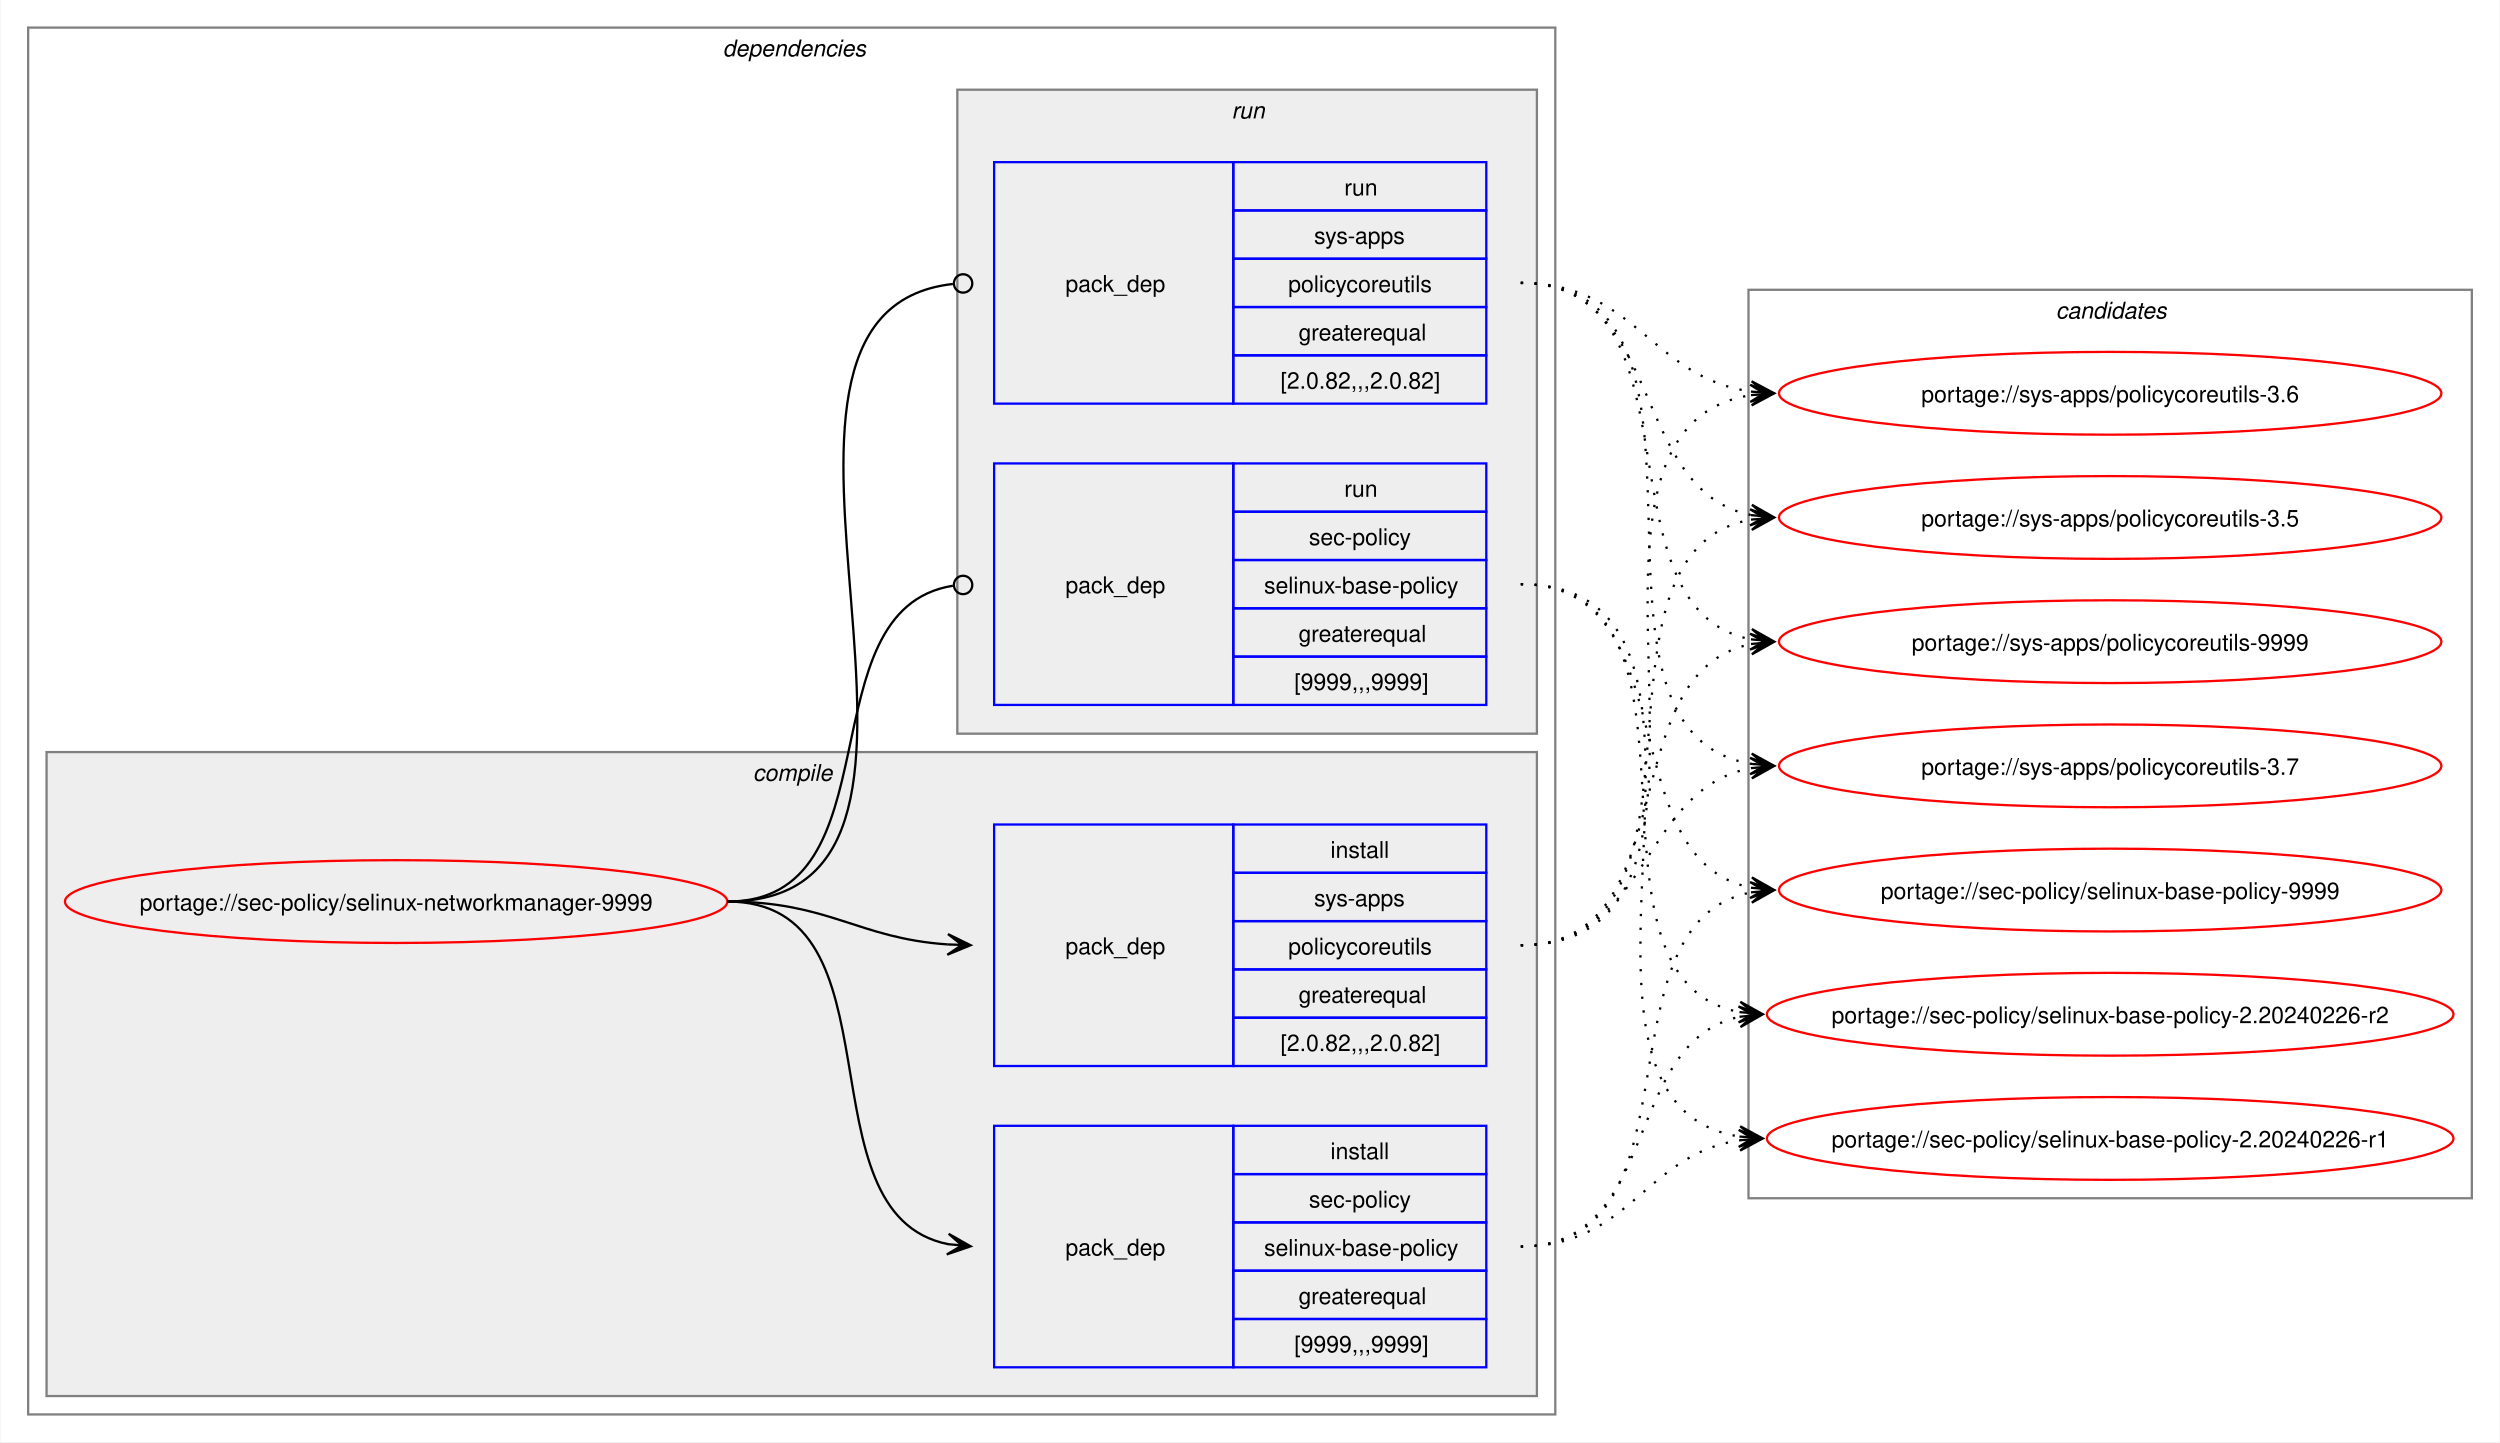
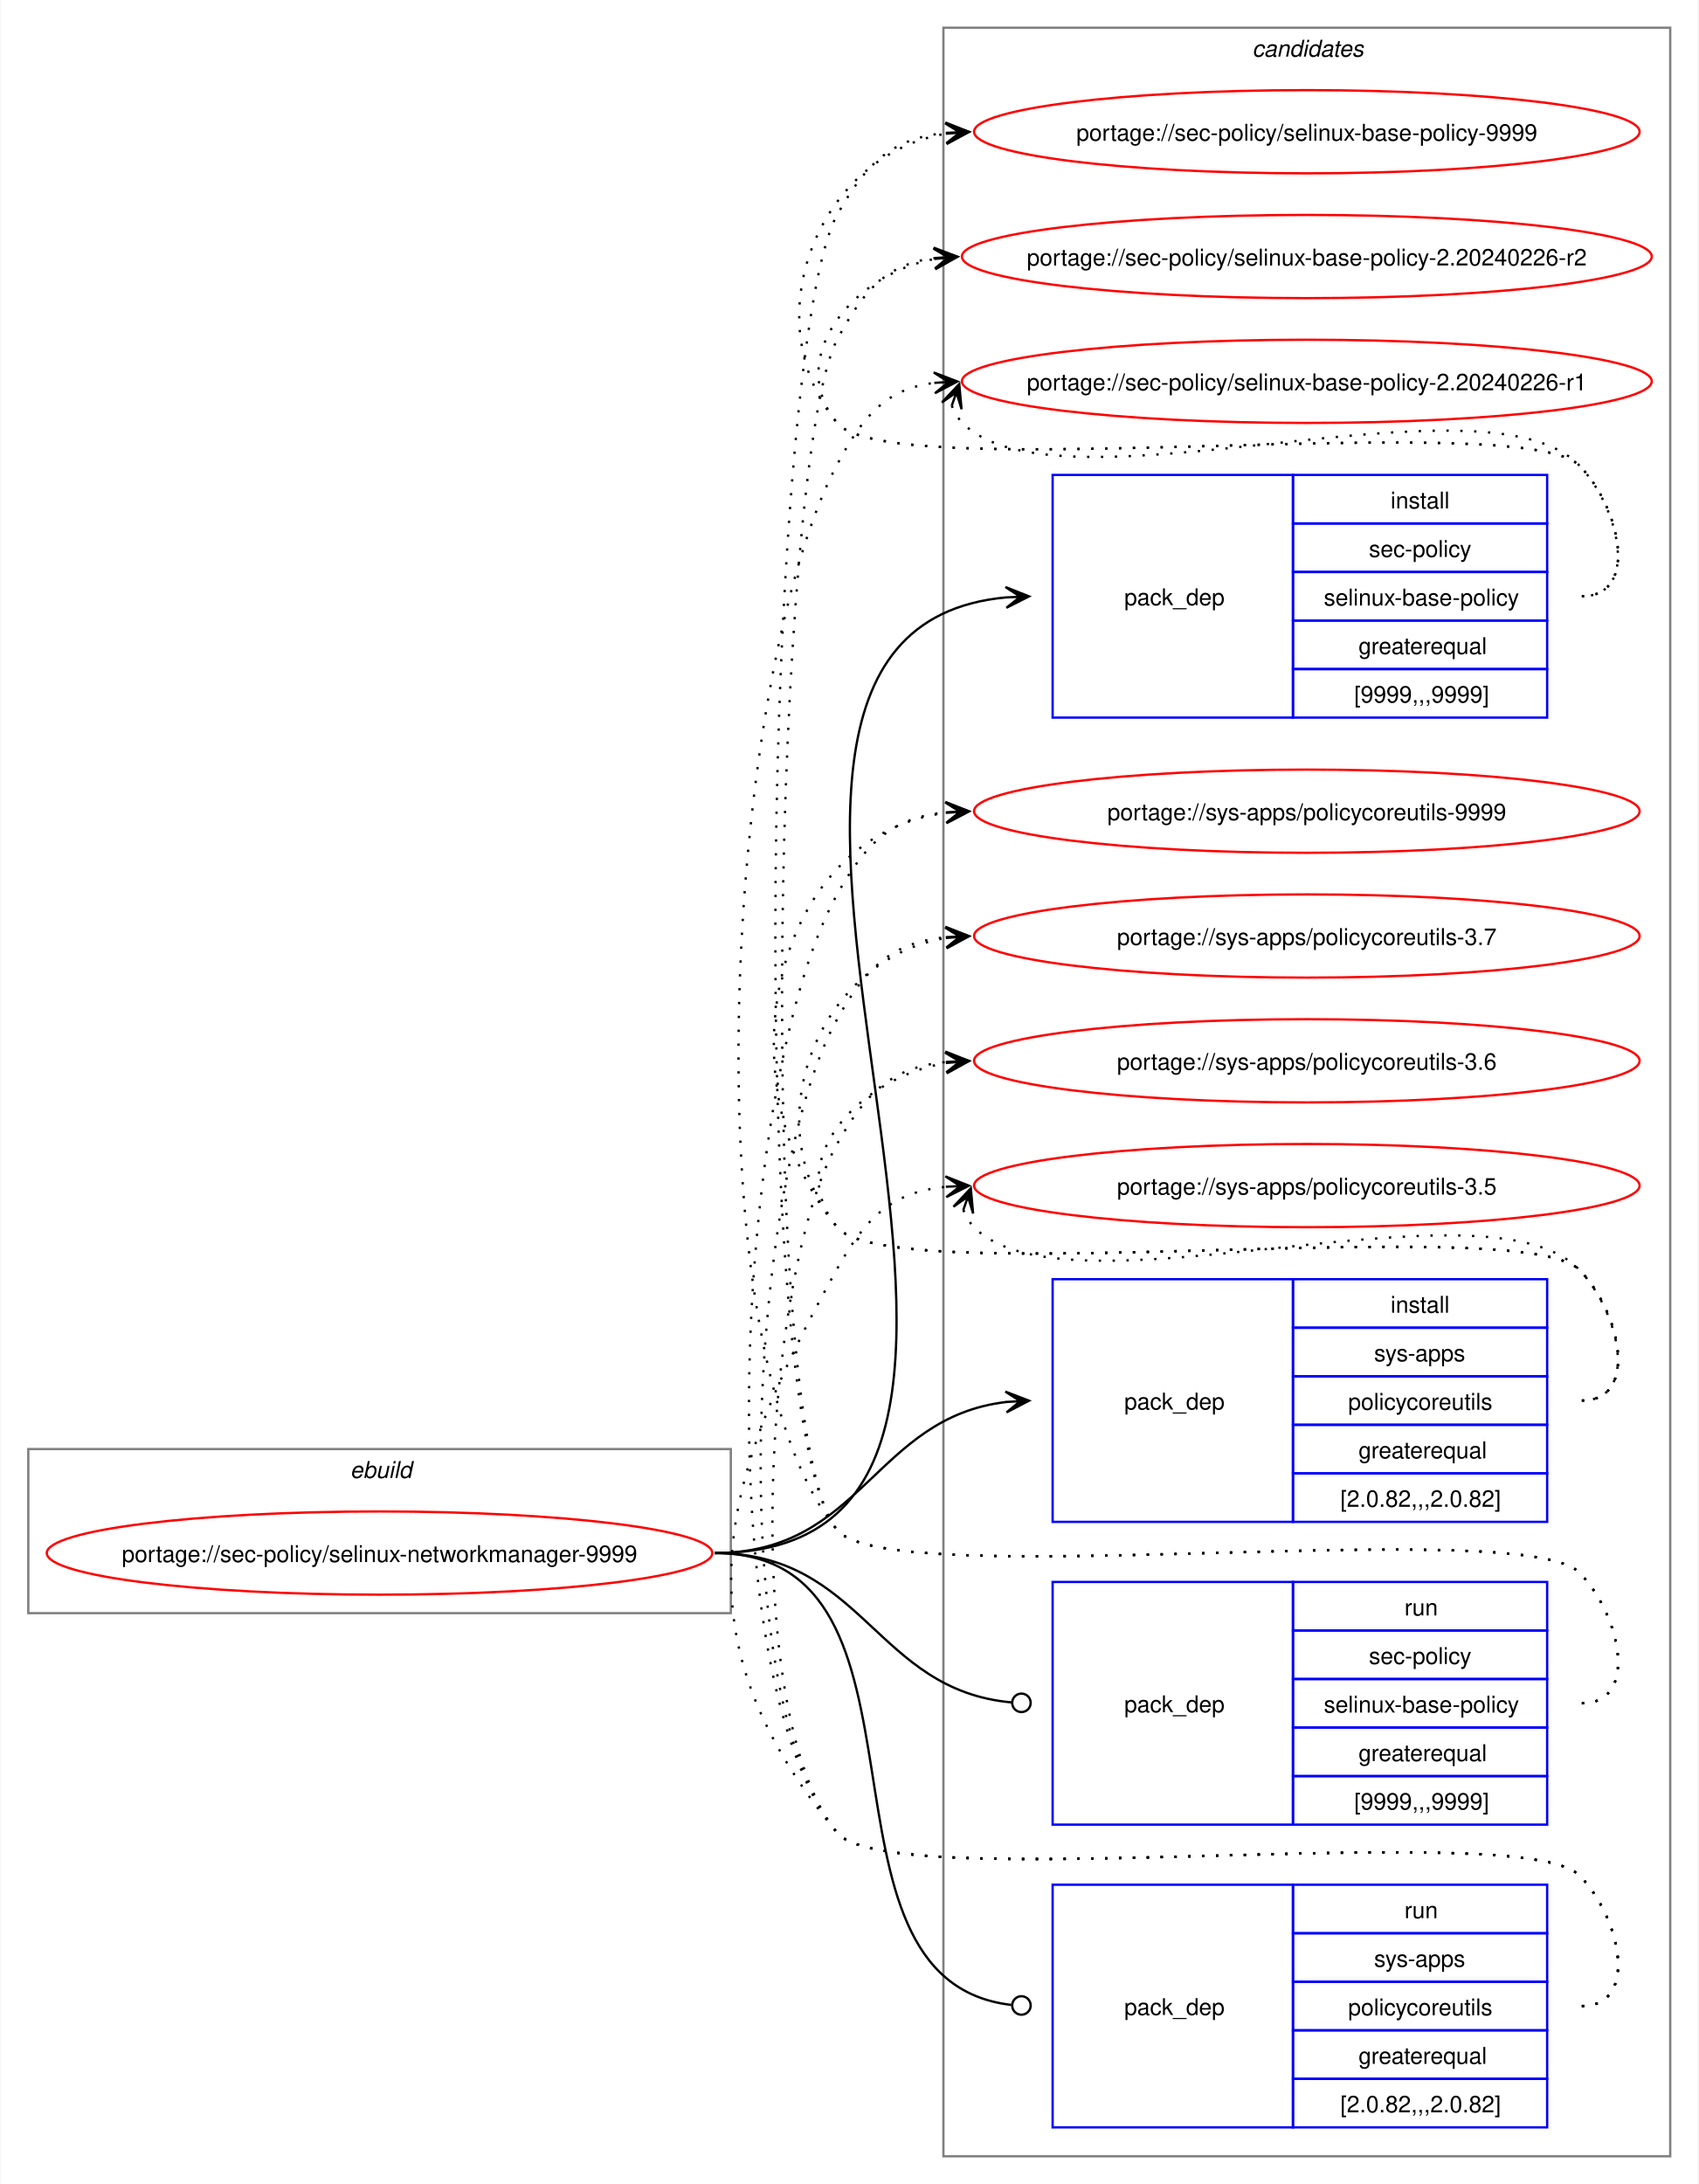
- <svg xmlns="http://www.w3.org/2000/svg" xmlns:xlink="http://www.w3.org/1999/xlink" width="1087pt" height="627pt" viewBox="0.00 0.00 1086.51 627.00">
-   <g id="graph0" class="graph" transform="scale(1 1) rotate(0) translate(4 623)">
-     <polygon fill="white" stroke="none" points="-4,4 -4,-623 1082.51,-623 1082.51,4 -4,4" />
-     <g id="clust2" class="cluster">
-       <polygon fill="none" stroke="gray" points="8,-8 8,-611 672,-611 672,-8 8,-8" />
-       <text text-anchor="start" x="310" y="-598.5" font-family="Helvetica,sans-Serif" font-style="italic" font-size="10.00">dependencies</text>
-     </g>
-     <g id="clust3" class="cluster">
-       <polygon fill="#eeeeee" stroke="gray" points="16,-16 16,-296 664,-296 664,-16 16,-16" />
-       <text text-anchor="start" x="323.12" y="-283.5" font-family="Helvetica,sans-Serif" font-style="italic" font-size="10.00">compile</text>
-     </g>
-     <g id="clust7" class="cluster">
-       <polygon fill="#eeeeee" stroke="gray" points="412,-304 412,-584 664,-584 664,-304 412,-304" />
-       <text text-anchor="start" x="531.25" y="-571.5" font-family="Helvetica,sans-Serif" font-style="italic" font-size="10.00">run</text>
-     </g>
+ <svg xmlns="http://www.w3.org/2000/svg" xmlns:xlink="http://www.w3.org/1999/xlink" width="735pt" height="945pt" viewBox="0.00 0.00 734.51 945.00">
+   <g id="graph0" class="graph" transform="scale(1 1) rotate(0) translate(4 941)">
+     <polygon fill="white" stroke="none" points="-4,4 -4,-941 730.51,-941 730.51,4 -4,4" />
    <g id="clust10" class="cluster">
-       <polygon fill="none" stroke="gray" points="756,-102 756,-497 1070.51,-497 1070.51,-102 756,-102" />
-       <text text-anchor="start" x="889.63" y="-484.5" font-family="Helvetica,sans-Serif" font-style="italic" font-size="10.00">candidates</text>
+       <polygon fill="none" stroke="gray" points="404,-8 404,-929 718.51,-929 718.51,-8 404,-8" />
+       <text text-anchor="start" x="537.63" y="-916.5" font-family="Helvetica,sans-Serif" font-style="italic" font-size="10.00">candidates</text>
+     </g>
+     <g id="clust1" class="cluster">
+       <polygon fill="none" stroke="gray" points="8,-243 8,-314 312,-314 312,-243 8,-243" />
+       <text text-anchor="start" x="147.25" y="-301.5" font-family="Helvetica,sans-Serif" font-style="italic" font-size="10.00">ebuild</text>
    </g>
    <g id="node1" class="node">
      <g id="a_node1">
        <a xlink:href="../sec-policy/selinux-networkmanager-9999.svg" xlink:title="portage://sec-policy/selinux-networkmanager-9999">
-           <ellipse fill="none" stroke="red" cx="168" cy="-231" rx="144" ry="18" />
-           <text text-anchor="middle" x="168" y="-227.12" font-family="Helvetica,sans-Serif" font-size="10.00">portage://sec-policy/selinux-networkmanager-9999</text>
+           <ellipse fill="none" stroke="red" cx="160" cy="-269" rx="144" ry="18" />
+           <text text-anchor="middle" x="160" y="-265.12" font-family="Helvetica,sans-Serif" font-size="10.00">portage://sec-policy/selinux-networkmanager-9999</text>
        </a>
      </g>
    </g>
    <g id="node2" class="node">
-       <polygon fill="none" stroke="blue" points="428,-28.5 428,-133.5 532,-133.5 532,-28.5 428,-28.5" />
-       <text text-anchor="start" x="459" y="-77.12" font-family="Helvetica,sans-Serif" font-size="10.00">pack_dep</text>
-       <polygon fill="none" stroke="blue" points="532,-112.5 532,-133.5 642,-133.5 642,-112.5 532,-112.5" />
-       <text text-anchor="start" x="574.25" y="-119" font-family="Helvetica,sans-Serif" font-size="10.00">install</text>
-       <polygon fill="none" stroke="blue" points="532,-91.5 532,-112.5 642,-112.5 642,-91.5 532,-91.5" />
-       <text text-anchor="start" x="564.87" y="-98" font-family="Helvetica,sans-Serif" font-size="10.00">sec-policy</text>
-       <polygon fill="none" stroke="blue" points="532,-70.5 532,-91.5 642,-91.5 642,-70.5 532,-70.5" />
-       <text text-anchor="start" x="545.37" y="-77" font-family="Helvetica,sans-Serif" font-size="10.00">selinux-base-policy</text>
-       <polygon fill="none" stroke="blue" points="532,-49.5 532,-70.5 642,-70.5 642,-49.5 532,-49.5" />
-       <text text-anchor="start" x="560.37" y="-56" font-family="Helvetica,sans-Serif" font-size="10.00">greaterequal</text>
-       <polygon fill="none" stroke="blue" points="532,-28.5 532,-49.5 642,-49.5 642,-28.5 532,-28.5" />
-       <text text-anchor="start" x="558.5" y="-35" font-family="Helvetica,sans-Serif" font-size="10.00">[9999,,,9999]</text>
+       <polygon fill="none" stroke="blue" points="451.26,-630.5 451.26,-735.5 555.26,-735.5 555.26,-630.5 451.26,-630.5" />
+       <text text-anchor="start" x="482.26" y="-679.12" font-family="Helvetica,sans-Serif" font-size="10.00">pack_dep</text>
+       <polygon fill="none" stroke="blue" points="555.26,-714.5 555.26,-735.5 665.26,-735.5 665.26,-714.5 555.26,-714.5" />
+       <text text-anchor="start" x="597.51" y="-721" font-family="Helvetica,sans-Serif" font-size="10.00">install</text>
+       <polygon fill="none" stroke="blue" points="555.26,-693.5 555.26,-714.5 665.26,-714.5 665.26,-693.5 555.26,-693.5" />
+       <text text-anchor="start" x="588.13" y="-700" font-family="Helvetica,sans-Serif" font-size="10.00">sec-policy</text>
+       <polygon fill="none" stroke="blue" points="555.26,-672.5 555.26,-693.5 665.26,-693.5 665.26,-672.5 555.26,-672.5" />
+       <text text-anchor="start" x="568.63" y="-679" font-family="Helvetica,sans-Serif" font-size="10.00">selinux-base-policy</text>
+       <polygon fill="none" stroke="blue" points="555.26,-651.5 555.26,-672.5 665.26,-672.5 665.26,-651.5 555.26,-651.5" />
+       <text text-anchor="start" x="583.63" y="-658" font-family="Helvetica,sans-Serif" font-size="10.00">greaterequal</text>
+       <polygon fill="none" stroke="blue" points="555.26,-630.5 555.26,-651.5 665.26,-651.5 665.26,-630.5 555.26,-630.5" />
+       <text text-anchor="start" x="581.76" y="-637" font-family="Helvetica,sans-Serif" font-size="10.00">[9999,,,9999]</text>
    </g>
    <g id="edge1" class="edge">
-       <path fill="none" stroke="black" d="M312,-231C389.89,-231 342.32,-95.29 407.96,-82.04" />
-       <polygon fill="black" stroke="black" points="417.79,-81.11 408.25,-86.53 414.02,-81.47 407.83,-82.05 407.83,-82.05 407.83,-82.05 414.02,-81.47 407.41,-77.57 417.79,-81.11" />
+       <path fill="none" stroke="black" d="M305,-269C494.97,-269 258.26,-666.59 431.14,-682.51" />
+       <polygon fill="black" stroke="black" points="441.04,-682.95 430.85,-687 437.26,-682.78 431.05,-682.5 431.05,-682.5 431.05,-682.5 437.26,-682.78 431.25,-678.01 441.04,-682.95" />
    </g>
    <g id="node3" class="node">
-       <polygon fill="none" stroke="blue" points="428,-159.5 428,-264.5 532,-264.5 532,-159.5 428,-159.5" />
-       <text text-anchor="start" x="459" y="-208.12" font-family="Helvetica,sans-Serif" font-size="10.00">pack_dep</text>
-       <polygon fill="none" stroke="blue" points="532,-243.5 532,-264.5 642,-264.5 642,-243.5 532,-243.5" />
-       <text text-anchor="start" x="574.25" y="-250" font-family="Helvetica,sans-Serif" font-size="10.00">install</text>
-       <polygon fill="none" stroke="blue" points="532,-222.5 532,-243.5 642,-243.5 642,-222.5 532,-222.5" />
-       <text text-anchor="start" x="567.12" y="-229" font-family="Helvetica,sans-Serif" font-size="10.00">sys-apps</text>
-       <polygon fill="none" stroke="blue" points="532,-201.5 532,-222.5 642,-222.5 642,-201.5 532,-201.5" />
-       <text text-anchor="start" x="555.87" y="-208" font-family="Helvetica,sans-Serif" font-size="10.00">policycoreutils</text>
-       <polygon fill="none" stroke="blue" points="532,-180.5 532,-201.5 642,-201.5 642,-180.5 532,-180.5" />
-       <text text-anchor="start" x="560.37" y="-187" font-family="Helvetica,sans-Serif" font-size="10.00">greaterequal</text>
-       <polygon fill="none" stroke="blue" points="532,-159.5 532,-180.5 642,-180.5 642,-159.5 532,-159.5" />
-       <text text-anchor="start" x="552.5" y="-166" font-family="Helvetica,sans-Serif" font-size="10.00">[2.0.82,,,2.0.82]</text>
+       <polygon fill="none" stroke="blue" points="451.26,-282.5 451.26,-387.5 555.26,-387.5 555.26,-282.5 451.26,-282.5" />
+       <text text-anchor="start" x="482.26" y="-331.12" font-family="Helvetica,sans-Serif" font-size="10.00">pack_dep</text>
+       <polygon fill="none" stroke="blue" points="555.26,-366.5 555.26,-387.5 665.26,-387.5 665.26,-366.5 555.26,-366.5" />
+       <text text-anchor="start" x="597.51" y="-373" font-family="Helvetica,sans-Serif" font-size="10.00">install</text>
+       <polygon fill="none" stroke="blue" points="555.26,-345.5 555.26,-366.5 665.26,-366.5 665.26,-345.5 555.26,-345.5" />
+       <text text-anchor="start" x="590.38" y="-352" font-family="Helvetica,sans-Serif" font-size="10.00">sys-apps</text>
+       <polygon fill="none" stroke="blue" points="555.26,-324.5 555.26,-345.5 665.26,-345.5 665.26,-324.5 555.26,-324.5" />
+       <text text-anchor="start" x="579.13" y="-331" font-family="Helvetica,sans-Serif" font-size="10.00">policycoreutils</text>
+       <polygon fill="none" stroke="blue" points="555.26,-303.5 555.26,-324.5 665.26,-324.5 665.26,-303.5 555.26,-303.5" />
+       <text text-anchor="start" x="583.63" y="-310" font-family="Helvetica,sans-Serif" font-size="10.00">greaterequal</text>
+       <polygon fill="none" stroke="blue" points="555.26,-282.5 555.26,-303.5 665.26,-303.5 665.26,-282.5 555.26,-282.5" />
+       <text text-anchor="start" x="575.76" y="-289" font-family="Helvetica,sans-Serif" font-size="10.00">[2.0.82,,,2.0.82]</text>
    </g>
    <g id="edge2" class="edge">
-       <path fill="none" stroke="black" d="M312,-231C356.34,-231 368.74,-214.99 407.84,-212.36" />
-       <polygon fill="black" stroke="black" points="417.78,-212.04 407.93,-216.86 414,-212.16 407.79,-212.36 407.79,-212.36 407.79,-212.36 414,-212.16 407.64,-207.87 417.78,-212.04" />
+       <path fill="none" stroke="black" d="M305,-269C368.85,-269 374.14,-327.74 431.36,-334.39" />
+       <polygon fill="black" stroke="black" points="441.04,-334.93 430.8,-338.86 437.26,-334.72 431.05,-334.37 431.05,-334.37 431.05,-334.37 437.26,-334.72 431.31,-329.88 441.04,-334.93" />
    </g>
    <g id="node4" class="node">
-       <polygon fill="none" stroke="blue" points="428,-316.5 428,-421.5 532,-421.5 532,-316.5 428,-316.5" />
-       <text text-anchor="start" x="459" y="-365.12" font-family="Helvetica,sans-Serif" font-size="10.00">pack_dep</text>
-       <polygon fill="none" stroke="blue" points="532,-400.5 532,-421.5 642,-421.5 642,-400.5 532,-400.5" />
-       <text text-anchor="start" x="580.25" y="-407" font-family="Helvetica,sans-Serif" font-size="10.00">run</text>
-       <polygon fill="none" stroke="blue" points="532,-379.5 532,-400.5 642,-400.5 642,-379.5 532,-379.5" />
-       <text text-anchor="start" x="564.87" y="-386" font-family="Helvetica,sans-Serif" font-size="10.00">sec-policy</text>
-       <polygon fill="none" stroke="blue" points="532,-358.5 532,-379.5 642,-379.5 642,-358.5 532,-358.5" />
-       <text text-anchor="start" x="545.37" y="-365" font-family="Helvetica,sans-Serif" font-size="10.00">selinux-base-policy</text>
-       <polygon fill="none" stroke="blue" points="532,-337.5 532,-358.5 642,-358.5 642,-337.5 532,-337.5" />
-       <text text-anchor="start" x="560.37" y="-344" font-family="Helvetica,sans-Serif" font-size="10.00">greaterequal</text>
-       <polygon fill="none" stroke="blue" points="532,-316.5 532,-337.5 642,-337.5 642,-316.5 532,-316.5" />
-       <text text-anchor="start" x="558.5" y="-323" font-family="Helvetica,sans-Serif" font-size="10.00">[9999,,,9999]</text>
+       <polygon fill="none" stroke="blue" points="451.26,-151.5 451.26,-256.5 555.26,-256.5 555.26,-151.5 451.26,-151.5" />
+       <text text-anchor="start" x="482.26" y="-200.12" font-family="Helvetica,sans-Serif" font-size="10.00">pack_dep</text>
+       <polygon fill="none" stroke="blue" points="555.26,-235.5 555.26,-256.5 665.26,-256.5 665.26,-235.5 555.26,-235.5" />
+       <text text-anchor="start" x="603.51" y="-242" font-family="Helvetica,sans-Serif" font-size="10.00">run</text>
+       <polygon fill="none" stroke="blue" points="555.26,-214.5 555.26,-235.5 665.26,-235.5 665.26,-214.5 555.26,-214.5" />
+       <text text-anchor="start" x="588.13" y="-221" font-family="Helvetica,sans-Serif" font-size="10.00">sec-policy</text>
+       <polygon fill="none" stroke="blue" points="555.26,-193.5 555.26,-214.5 665.26,-214.5 665.26,-193.5 555.26,-193.5" />
+       <text text-anchor="start" x="568.63" y="-200" font-family="Helvetica,sans-Serif" font-size="10.00">selinux-base-policy</text>
+       <polygon fill="none" stroke="blue" points="555.26,-172.5 555.26,-193.5 665.26,-193.5 665.26,-172.5 555.26,-172.5" />
+       <text text-anchor="start" x="583.63" y="-179" font-family="Helvetica,sans-Serif" font-size="10.00">greaterequal</text>
+       <polygon fill="none" stroke="blue" points="555.26,-151.5 555.26,-172.5 665.26,-172.5 665.26,-151.5 555.26,-151.5" />
+       <text text-anchor="start" x="581.76" y="-158" font-family="Helvetica,sans-Serif" font-size="10.00">[9999,,,9999]</text>
    </g>
    <g id="edge3" class="edge">
-       <path fill="none" stroke="black" d="M312,-231C386.43,-231 345.13,-357.91 410.07,-368.32" />
-       <ellipse fill="none" stroke="black" cx="414.51" cy="-368.66" rx="4" ry="4" />
+       <path fill="none" stroke="black" d="M305,-269C369.47,-269 374.42,-209.71 433.54,-204.38" />
+       <ellipse fill="none" stroke="black" cx="437.76" cy="-204.2" rx="4" ry="4" />
    </g>
    <g id="node5" class="node">
-       <polygon fill="none" stroke="blue" points="428,-447.5 428,-552.5 532,-552.5 532,-447.5 428,-447.5" />
-       <text text-anchor="start" x="459" y="-496.12" font-family="Helvetica,sans-Serif" font-size="10.00">pack_dep</text>
-       <polygon fill="none" stroke="blue" points="532,-531.5 532,-552.5 642,-552.5 642,-531.5 532,-531.5" />
-       <text text-anchor="start" x="580.25" y="-538" font-family="Helvetica,sans-Serif" font-size="10.00">run</text>
-       <polygon fill="none" stroke="blue" points="532,-510.5 532,-531.5 642,-531.5 642,-510.5 532,-510.5" />
-       <text text-anchor="start" x="567.12" y="-517" font-family="Helvetica,sans-Serif" font-size="10.00">sys-apps</text>
-       <polygon fill="none" stroke="blue" points="532,-489.5 532,-510.5 642,-510.5 642,-489.5 532,-489.5" />
-       <text text-anchor="start" x="555.87" y="-496" font-family="Helvetica,sans-Serif" font-size="10.00">policycoreutils</text>
-       <polygon fill="none" stroke="blue" points="532,-468.5 532,-489.5 642,-489.5 642,-468.5 532,-468.5" />
-       <text text-anchor="start" x="560.37" y="-475" font-family="Helvetica,sans-Serif" font-size="10.00">greaterequal</text>
-       <polygon fill="none" stroke="blue" points="532,-447.5 532,-468.5 642,-468.5 642,-447.5 532,-447.5" />
-       <text text-anchor="start" x="552.5" y="-454" font-family="Helvetica,sans-Serif" font-size="10.00">[2.0.82,,,2.0.82]</text>
+       <polygon fill="none" stroke="blue" points="451.26,-20.5 451.26,-125.5 555.26,-125.5 555.26,-20.5 451.26,-20.5" />
+       <text text-anchor="start" x="482.26" y="-69.12" font-family="Helvetica,sans-Serif" font-size="10.00">pack_dep</text>
+       <polygon fill="none" stroke="blue" points="555.26,-104.5 555.26,-125.5 665.26,-125.5 665.26,-104.5 555.26,-104.5" />
+       <text text-anchor="start" x="603.51" y="-111" font-family="Helvetica,sans-Serif" font-size="10.00">run</text>
+       <polygon fill="none" stroke="blue" points="555.26,-83.5 555.26,-104.5 665.26,-104.5 665.26,-83.5 555.26,-83.5" />
+       <text text-anchor="start" x="590.38" y="-90" font-family="Helvetica,sans-Serif" font-size="10.00">sys-apps</text>
+       <polygon fill="none" stroke="blue" points="555.26,-62.5 555.26,-83.5 665.26,-83.5 665.26,-62.5 555.26,-62.5" />
+       <text text-anchor="start" x="579.13" y="-69" font-family="Helvetica,sans-Serif" font-size="10.00">policycoreutils</text>
+       <polygon fill="none" stroke="blue" points="555.26,-41.5 555.26,-62.5 665.26,-62.5 665.26,-41.5 555.26,-41.5" />
+       <text text-anchor="start" x="583.63" y="-48" font-family="Helvetica,sans-Serif" font-size="10.00">greaterequal</text>
+       <polygon fill="none" stroke="blue" points="555.26,-20.5 555.26,-41.5 665.26,-41.5 665.26,-20.5 555.26,-20.5" />
+       <text text-anchor="start" x="575.76" y="-27" font-family="Helvetica,sans-Serif" font-size="10.00">[2.0.82,,,2.0.82]</text>
    </g>
    <g id="edge4" class="edge">
-       <path fill="none" stroke="black" d="M312,-231C437.53,-231 297.51,-487.03 410.07,-499.53" />
-       <ellipse fill="none" stroke="black" cx="414.51" cy="-499.76" rx="4" ry="4" />
+       <path fill="none" stroke="black" d="M305,-269C408.23,-269 340.17,-84.32 433.37,-73.49" />
+       <ellipse fill="none" stroke="black" cx="437.76" cy="-73.25" rx="4" ry="4" />
    </g>
    <g id="node6" class="node">
      <g id="a_node6">
        <a xlink:href="../sec-policy/selinux-base-policy-9999.svg" xlink:title="portage://sec-policy/selinux-base-policy-9999">
-           <ellipse fill="none" stroke="red" cx="913.26" cy="-236" rx="144" ry="18" />
-           <text text-anchor="middle" x="913.26" y="-232.12" font-family="Helvetica,sans-Serif" font-size="10.00">portage://sec-policy/selinux-base-policy-9999</text>
+           <ellipse fill="none" stroke="red" cx="561.26" cy="-884" rx="144" ry="18" />
+           <text text-anchor="middle" x="561.26" y="-880.12" font-family="Helvetica,sans-Serif" font-size="10.00">portage://sec-policy/selinux-base-policy-9999</text>
        </a>
      </g>
    </g>
    <g id="edge5" class="edge">
-       <path fill="none" stroke="black" stroke-dasharray="1,5" d="M657,-81C737.82,-81 688.61,-221.81 757.24,-235.01" />
-       <polygon fill="black" stroke="black" points="767.04,-235.89 756.68,-239.48 763.28,-235.55 757.08,-235 757.08,-235 757.08,-235 763.28,-235.55 757.48,-230.51 767.04,-235.89" />
+       <path fill="none" stroke="black" stroke-dasharray="1,5" d="M680.26,-683C705.37,-683 696.86,-721.59 679.26,-739.5 654.19,-764.99 380.73,-730.4 358,-758 321.16,-802.75 350.5,-874.62 405.34,-883.16" />
+       <polygon fill="black" stroke="black" points="415.04,-883.91 404.73,-887.63 411.27,-883.62 405.07,-883.14 405.07,-883.14 405.07,-883.14 411.27,-883.62 405.41,-878.65 415.04,-883.91" />
    </g>
    <g id="node7" class="node">
      <g id="a_node7">
        <a xlink:href="../sec-policy/selinux-base-policy-2.20240226-r2.svg" xlink:title="portage://sec-policy/selinux-base-policy-2.20240226-r2">
-           <ellipse fill="none" stroke="red" cx="913.26" cy="-182" rx="149.26" ry="18" />
-           <text text-anchor="middle" x="913.26" y="-178.12" font-family="Helvetica,sans-Serif" font-size="10.00">portage://sec-policy/selinux-base-policy-2.20240226-r2</text>
+           <ellipse fill="none" stroke="red" cx="561.26" cy="-830" rx="149.26" ry="18" />
+           <text text-anchor="middle" x="561.26" y="-826.12" font-family="Helvetica,sans-Serif" font-size="10.00">portage://sec-policy/selinux-base-policy-2.20240226-r2</text>
        </a>
      </g>
    </g>
    <g id="edge6" class="edge">
-       <path fill="none" stroke="black" stroke-dasharray="1,5" d="M657,-81C718.21,-81 700.69,-170.14 752.36,-180.93" />
-       <polygon fill="black" stroke="black" points="762.04,-181.88 751.65,-185.39 758.28,-181.51 752.09,-180.91 752.09,-180.91 752.09,-180.91 758.28,-181.51 752.53,-176.43 762.04,-181.88" />
+       <path fill="none" stroke="black" stroke-dasharray="1,5" d="M680.26,-683C705.37,-683 696.86,-721.59 679.26,-739.5 654.19,-764.99 380.73,-730.4 358,-758 335.07,-785.85 364.75,-822.35 400.14,-828.95" />
+       <polygon fill="black" stroke="black" points="410.04,-829.89 399.66,-833.43 406.28,-829.53 400.09,-828.95 400.09,-828.95 400.09,-828.95 406.28,-829.53 400.51,-824.47 410.04,-829.89" />
    </g>
    <g id="node8" class="node">
      <g id="a_node8">
        <a xlink:href="../sec-policy/selinux-base-policy-2.20240226-r1.svg" xlink:title="portage://sec-policy/selinux-base-policy-2.20240226-r1">
-           <ellipse fill="none" stroke="red" cx="913.26" cy="-128" rx="149.26" ry="18" />
-           <text text-anchor="middle" x="913.26" y="-124.12" font-family="Helvetica,sans-Serif" font-size="10.00">portage://sec-policy/selinux-base-policy-2.20240226-r1</text>
+           <ellipse fill="none" stroke="red" cx="561.26" cy="-776" rx="149.26" ry="18" />
+           <text text-anchor="middle" x="561.26" y="-772.12" font-family="Helvetica,sans-Serif" font-size="10.00">portage://sec-policy/selinux-base-policy-2.20240226-r1</text>
        </a>
      </g>
    </g>
    <g id="edge7" class="edge">
-       <path fill="none" stroke="black" stroke-dasharray="1,5" d="M657,-81C704.7,-81 710.88,-121.11 752.26,-127.22" />
-       <polygon fill="black" stroke="black" points="762.04,-127.91 751.75,-131.7 758.27,-127.65 752.06,-127.21 752.06,-127.21 752.06,-127.21 758.27,-127.65 752.38,-122.72 762.04,-127.91" />
+       <path fill="none" stroke="black" stroke-dasharray="1,5" d="M407.62,-765.45C408.65,-762.7 410.32,-759.96 412.26,-758 454.02,-715.66 638.3,-782.62 679.26,-739.5 696.55,-721.29 705.37,-683 680.26,-683" />
+       <polygon fill="black" stroke="black" points="410.86,-774.85 403.34,-766.86 409.63,-771.27 407.6,-765.39 407.6,-765.39 407.6,-765.39 409.63,-771.27 411.85,-763.93 410.86,-774.85" />
    </g>
    <g id="node9" class="node">
      <g id="a_node9">
        <a xlink:href="../sys-apps/policycoreutils-9999.svg" xlink:title="portage://sys-apps/policycoreutils-9999">
-           <ellipse fill="none" stroke="red" cx="913.26" cy="-344" rx="144" ry="18" />
-           <text text-anchor="middle" x="913.26" y="-340.12" font-family="Helvetica,sans-Serif" font-size="10.00">portage://sys-apps/policycoreutils-9999</text>
+           <ellipse fill="none" stroke="red" cx="561.26" cy="-590" rx="144" ry="18" />
+           <text text-anchor="middle" x="561.26" y="-586.12" font-family="Helvetica,sans-Serif" font-size="10.00">portage://sys-apps/policycoreutils-9999</text>
        </a>
      </g>
    </g>
    <g id="edge8" class="edge">
-       <path fill="none" stroke="black" stroke-dasharray="1,5" d="M657,-212C729.83,-212 695.51,-330.93 757.46,-343.01" />
-       <polygon fill="black" stroke="black" points="767.04,-343.89 756.67,-347.46 763.28,-343.55 757.08,-342.98 757.08,-342.98 757.08,-342.98 763.28,-343.55 757.49,-338.5 767.04,-343.89" />
+       <path fill="none" stroke="black" stroke-dasharray="1,5" d="M680.26,-335C705.37,-335 696.86,-373.59 679.26,-391.5 654.19,-416.99 380.73,-382.4 358,-410 306.96,-472 329.85,-579.76 405.27,-589.32" />
+       <polygon fill="black" stroke="black" points="415.04,-589.92 404.78,-593.8 411.27,-589.69 405.06,-589.31 405.06,-589.31 405.06,-589.31 411.27,-589.69 405.34,-584.81 415.04,-589.92" />
    </g>
    <g id="node10" class="node">
      <g id="a_node10">
        <a xlink:href="../sys-apps/policycoreutils-3.7.svg" xlink:title="portage://sys-apps/policycoreutils-3.7">
-           <ellipse fill="none" stroke="red" cx="913.26" cy="-290" rx="144" ry="18" />
-           <text text-anchor="middle" x="913.26" y="-286.12" font-family="Helvetica,sans-Serif" font-size="10.00">portage://sys-apps/policycoreutils-3.7</text>
+           <ellipse fill="none" stroke="red" cx="561.26" cy="-536" rx="144" ry="18" />
+           <text text-anchor="middle" x="561.26" y="-532.12" font-family="Helvetica,sans-Serif" font-size="10.00">portage://sys-apps/policycoreutils-3.7</text>
        </a>
      </g>
    </g>
    <g id="edge9" class="edge">
-       <path fill="none" stroke="black" stroke-dasharray="1,5" d="M657,-212C713.38,-212 708.82,-279.98 757.11,-289.01" />
-       <polygon fill="black" stroke="black" points="767.04,-289.89 756.68,-293.49 763.27,-289.56 757.08,-289.01 757.08,-289.01 757.08,-289.01 763.27,-289.56 757.48,-284.53 767.04,-289.89" />
+       <path fill="none" stroke="black" stroke-dasharray="1,5" d="M680.26,-335C705.37,-335 696.86,-373.59 679.26,-391.5 654.19,-416.99 380.73,-382.4 358,-410 321.16,-454.75 350.5,-526.62 405.34,-535.16" />
+       <polygon fill="black" stroke="black" points="415.04,-535.91 404.73,-539.63 411.27,-535.62 405.07,-535.14 405.07,-535.14 405.07,-535.14 411.27,-535.62 405.41,-530.65 415.04,-535.91" />
    </g>
    <g id="node11" class="node">
      <g id="a_node11">
        <a xlink:href="../sys-apps/policycoreutils-3.6.svg" xlink:title="portage://sys-apps/policycoreutils-3.6">
-           <ellipse fill="none" stroke="red" cx="913.26" cy="-452" rx="144" ry="18" />
-           <text text-anchor="middle" x="913.26" y="-448.12" font-family="Helvetica,sans-Serif" font-size="10.00">portage://sys-apps/policycoreutils-3.6</text>
+           <ellipse fill="none" stroke="red" cx="561.26" cy="-482" rx="144" ry="18" />
+           <text text-anchor="middle" x="561.26" y="-478.12" font-family="Helvetica,sans-Serif" font-size="10.00">portage://sys-apps/policycoreutils-3.6</text>
        </a>
      </g>
    </g>
    <g id="edge10" class="edge">
-       <path fill="none" stroke="black" stroke-dasharray="1,5" d="M657,-212C770.67,-212 658.65,-436.33 757.33,-451.22" />
-       <polygon fill="black" stroke="black" points="767.04,-451.91 756.75,-455.69 763.27,-451.65 757.07,-451.21 757.07,-451.21 757.07,-451.21 763.27,-451.65 757.38,-446.72 767.04,-451.91" />
+       <path fill="none" stroke="black" stroke-dasharray="1,5" d="M680.26,-335C705.37,-335 696.86,-373.59 679.26,-391.5 654.19,-416.99 380.73,-382.4 358,-410 334.19,-438.92 367.88,-474.84 405.16,-481.06" />
+       <polygon fill="black" stroke="black" points="415.04,-481.9 404.7,-485.54 411.27,-481.58 405.08,-481.05 405.08,-481.05 405.08,-481.05 411.27,-481.58 405.46,-476.57 415.04,-481.9" />
    </g>
    <g id="node12" class="node">
      <g id="a_node12">
        <a xlink:href="../sys-apps/policycoreutils-3.5.svg" xlink:title="portage://sys-apps/policycoreutils-3.5">
-           <ellipse fill="none" stroke="red" cx="913.26" cy="-398" rx="144" ry="18" />
-           <text text-anchor="middle" x="913.26" y="-394.12" font-family="Helvetica,sans-Serif" font-size="10.00">portage://sys-apps/policycoreutils-3.5</text>
+           <ellipse fill="none" stroke="red" cx="561.26" cy="-428" rx="144" ry="18" />
+           <text text-anchor="middle" x="561.26" y="-424.12" font-family="Helvetica,sans-Serif" font-size="10.00">portage://sys-apps/policycoreutils-3.5</text>
        </a>
      </g>
    </g>
    <g id="edge11" class="edge">
-       <path fill="none" stroke="black" stroke-dasharray="1,5" d="M657,-212C749.38,-212 678.31,-383.06 757.28,-397.09" />
-       <polygon fill="black" stroke="black" points="767.04,-397.9 756.7,-401.55 763.27,-397.59 757.08,-397.07 757.08,-397.07 757.08,-397.07 763.27,-397.59 757.45,-392.59 767.04,-397.9" />
+       <path fill="none" stroke="black" stroke-dasharray="1,5" d="M412.62,-417.45C413.65,-414.7 415.32,-411.96 417.26,-410 458.22,-368.42 639.09,-433.85 679.26,-391.5 696.54,-373.28 705.37,-335 680.26,-335" />
+       <polygon fill="black" stroke="black" points="415.86,-426.85 408.35,-418.86 414.63,-423.27 412.6,-417.39 412.6,-417.39 412.6,-417.39 414.63,-423.27 416.85,-415.93 415.86,-426.85" />
    </g>
    <g id="edge12" class="edge">
-       <path fill="none" stroke="black" stroke-dasharray="1,5" d="M657,-369C730.15,-369 695.24,-249.16 757.41,-236.99" />
-       <polygon fill="black" stroke="black" points="767.04,-236.11 757.49,-241.51 763.28,-236.46 757.08,-237.02 757.08,-237.02 757.08,-237.02 763.28,-236.46 756.67,-232.54 767.04,-236.11" />
+       <path fill="none" stroke="black" stroke-dasharray="1,5" d="M680.26,-204C705.37,-204 696.86,-242.59 679.26,-260.5 654.19,-285.99 380.73,-251.4 358,-279 317.82,-327.81 327.21,-792.78 358,-848 370.91,-871.16 382.44,-881.29 405.31,-883.51" />
+       <polygon fill="black" stroke="black" points="415.04,-883.95 404.85,-888 411.26,-883.78 405.05,-883.5 405.05,-883.5 405.05,-883.5 411.26,-883.78 405.25,-879.01 415.04,-883.95" />
    </g>
    <g id="edge13" class="edge">
-       <path fill="none" stroke="black" stroke-dasharray="1,5" d="M657,-369C748.67,-369 674.33,-197.03 752.38,-182.92" />
-       <polygon fill="black" stroke="black" points="762.04,-182.1 752.46,-187.43 758.27,-182.42 752.08,-182.94 752.08,-182.94 752.08,-182.94 758.27,-182.42 751.7,-178.46 762.04,-182.1" />
+       <path fill="none" stroke="black" stroke-dasharray="1,5" d="M680.26,-204C705.37,-204 696.86,-242.59 679.26,-260.5 654.19,-285.99 380.73,-251.4 358,-279 321.63,-323.18 331.16,-743.46 358,-794 369.52,-815.68 379.47,-826.69 400.17,-829.35" />
+       <polygon fill="black" stroke="black" points="410.04,-829.93 399.79,-833.84 406.26,-829.71 400.06,-829.34 400.06,-829.34 400.06,-829.34 406.26,-829.71 400.32,-824.85 410.04,-829.93" />
    </g>
    <g id="edge14" class="edge">
-       <path fill="none" stroke="black" stroke-dasharray="1,5" d="M657,-369C770.06,-369 654.65,-144.19 752.09,-128.83" />
-       <polygon fill="black" stroke="black" points="762.04,-128.09 752.4,-133.31 758.27,-128.37 752.07,-128.83 752.07,-128.83 752.07,-128.83 758.27,-128.37 751.74,-124.34 762.04,-128.09" />
+       <path fill="none" stroke="black" stroke-dasharray="1,5" d="M680.26,-204C705.37,-204 696.86,-242.59 679.26,-260.5 654.19,-285.99 380.73,-251.4 358,-279 292.89,-358.09 309.95,-649.52 358,-740 369.52,-761.68 379.47,-772.69 400.17,-775.35" />
+       <polygon fill="black" stroke="black" points="410.04,-775.93 399.79,-779.84 406.26,-775.71 400.06,-775.34 400.06,-775.34 400.06,-775.34 406.26,-775.71 400.32,-770.85 410.04,-775.93" />
    </g>
    <g id="edge15" class="edge">
-       <path fill="none" stroke="black" stroke-dasharray="1,5" d="M657,-500C738.17,-500 688.32,-358.28 757.2,-345" />
-       <polygon fill="black" stroke="black" points="767.04,-344.11 757.49,-349.49 763.28,-344.45 757.08,-345.01 757.08,-345.01 757.08,-345.01 763.28,-344.45 756.68,-340.53 767.04,-344.11" />
+       <path fill="none" stroke="black" stroke-dasharray="1,5" d="M680.26,-73C705.37,-73 696.86,-111.59 679.26,-129.5 654.19,-154.99 380.73,-120.4 358,-148 300.65,-217.65 314.06,-475.2 358,-554 370.91,-577.16 382.44,-587.29 405.31,-589.51" />
+       <polygon fill="black" stroke="black" points="415.04,-589.95 404.85,-594 411.26,-589.78 405.05,-589.5 405.05,-589.5 405.05,-589.5 411.26,-589.78 405.25,-585.01 415.04,-589.95" />
    </g>
    <g id="edge16" class="edge">
-       <path fill="none" stroke="black" stroke-dasharray="1,5" d="M657,-500C758.7,-500 669.77,-305.3 757.33,-290.85" />
-       <polygon fill="black" stroke="black" points="767.04,-290.09 757.42,-295.35 763.27,-290.39 757.07,-290.87 757.07,-290.87 757.07,-290.87 763.27,-290.39 756.72,-286.38 767.04,-290.09" />
+       <path fill="none" stroke="black" stroke-dasharray="1,5" d="M680.26,-73C705.37,-73 696.86,-111.59 679.26,-129.5 654.19,-154.99 380.73,-120.4 358,-148 308.28,-208.39 319.91,-431.68 358,-500 370.91,-523.16 382.44,-533.29 405.31,-535.51" />
+       <polygon fill="black" stroke="black" points="415.04,-535.95 404.85,-540 411.26,-535.78 405.05,-535.5 405.05,-535.5 405.05,-535.5 411.26,-535.78 405.25,-531.01 415.04,-535.95" />
    </g>
    <g id="edge17" class="edge">
-       <path fill="none" stroke="black" stroke-dasharray="1,5" d="M657,-500C706.96,-500 713.63,-458.69 757.33,-452.72" />
-       <polygon fill="black" stroke="black" points="767.04,-452.08 757.36,-457.22 763.27,-452.33 757.06,-452.73 757.06,-452.73 757.06,-452.73 763.27,-452.33 756.77,-448.24 767.04,-452.08" />
+       <path fill="none" stroke="black" stroke-dasharray="1,5" d="M680.26,-73C705.37,-73 696.86,-111.59 679.26,-129.5 654.19,-154.99 380.73,-120.4 358,-148 315.91,-199.12 325.75,-388.16 358,-446 370.91,-469.16 382.44,-479.29 405.31,-481.51" />
+       <polygon fill="black" stroke="black" points="415.04,-481.95 404.85,-486 411.26,-481.78 405.05,-481.5 405.05,-481.5 405.05,-481.5 411.26,-481.78 405.25,-477.01 415.04,-481.95" />
    </g>
    <g id="edge18" class="edge">
-       <path fill="none" stroke="black" stroke-dasharray="1,5" d="M657,-500C720.15,-500 703.55,-409.6 757.35,-399.01" />
-       <polygon fill="black" stroke="black" points="767.04,-398.11 757.5,-403.52 763.28,-398.46 757.08,-399.03 757.08,-399.03 757.08,-399.03 763.28,-398.46 756.67,-394.55 767.04,-398.11" />
+       <path fill="none" stroke="black" stroke-dasharray="1,5" d="M680.26,-73C705.37,-73 696.86,-111.59 679.26,-129.5 654.19,-154.99 380.73,-120.4 358,-148 289.07,-231.72 305.19,-297.28 358,-392 370.91,-415.16 382.44,-425.29 405.31,-427.51" />
+       <polygon fill="black" stroke="black" points="415.04,-427.95 404.85,-432 411.26,-427.78 405.05,-427.5 405.05,-427.5 405.05,-427.5 411.26,-427.78 405.25,-423.01 415.04,-427.95" />
    </g>
  </g>
</svg>
